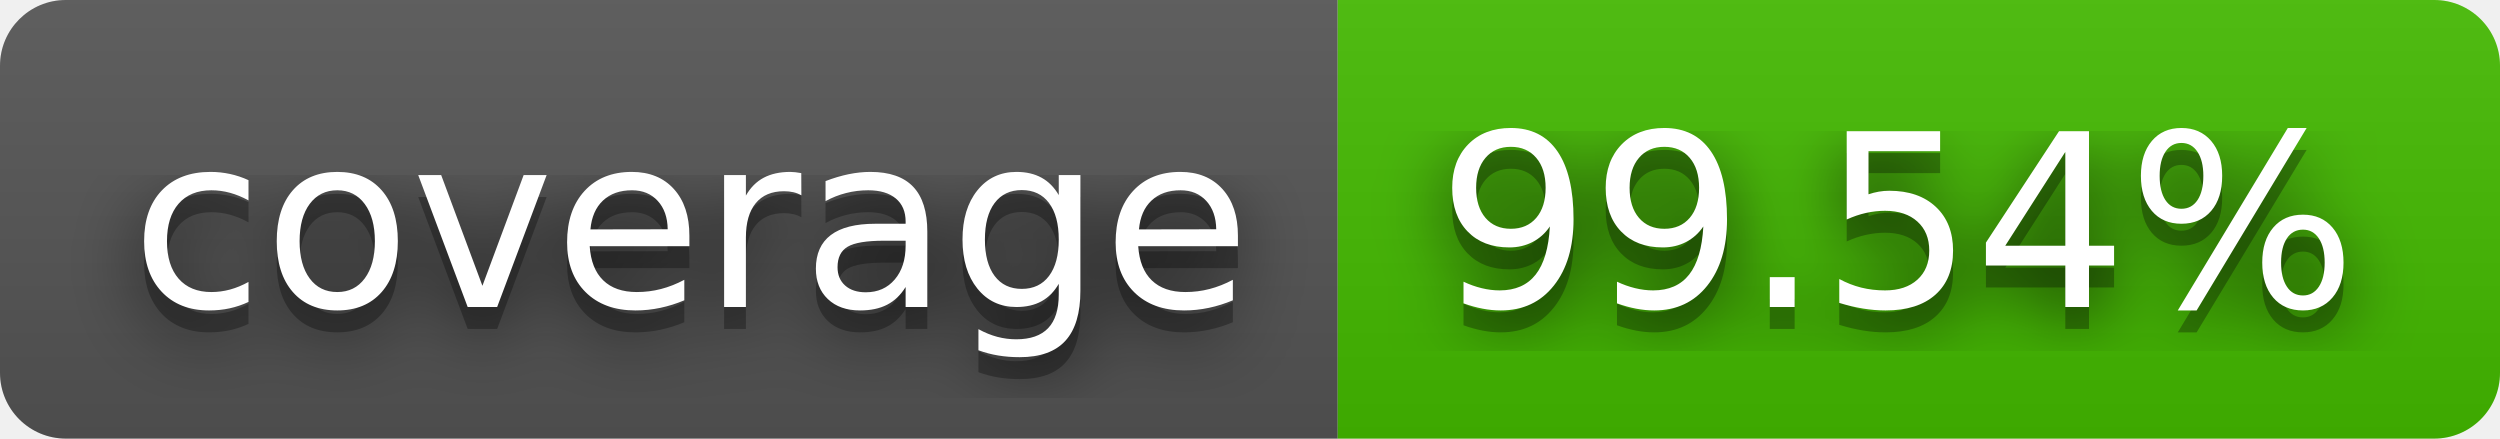
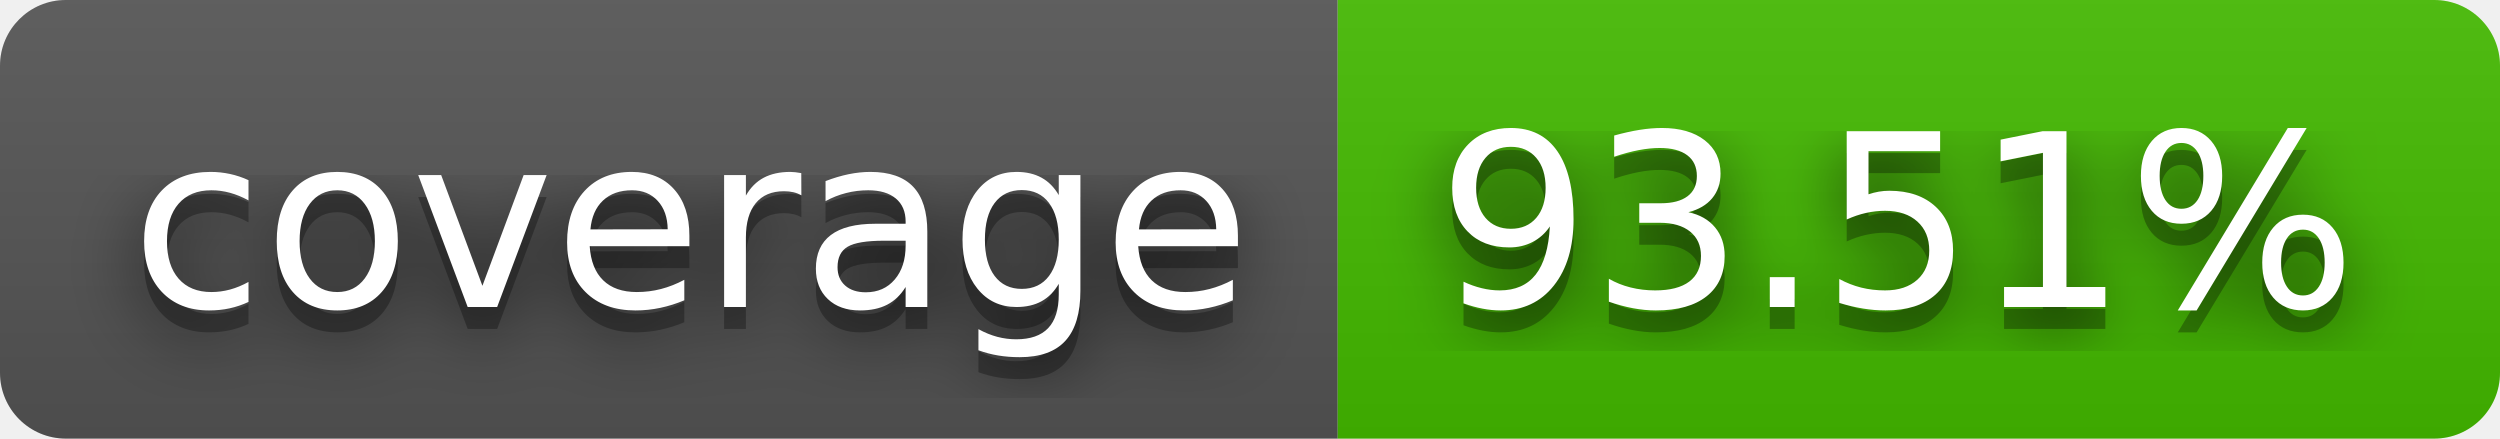
- <svg xmlns="http://www.w3.org/2000/svg" width="114" height="20" role="img" aria-label="coverage: 99.54%">
+ <svg xmlns="http://www.w3.org/2000/svg" width="114" height="20" role="img" aria-label="coverage: 93.51%">
  <filter id="blur">
    <feGaussianBlur stdDeviation="16" />
  </filter>
  <linearGradient id="s" x2="0" y2="100%">
    <stop offset="0" stop-color="#bbb" stop-opacity=".1" />
    <stop offset="1" stop-opacity=".1" />
  </linearGradient>
  <clipPath id="r">
    <rect width="114" height="20" rx="3" />
  </clipPath>
  <g clip-path="url(#r)">
    <rect width="61" height="20" fill="#555" />
    <rect x="61" width="53" height="20" fill="#4b0" />
    <rect width="114" height="20" fill="url(#s)" />
  </g>
  <g fill="#fff" text-anchor="middle" font-family="Verdana,Geneva,DejaVu Sans,sans-serif" text-rendering="geometricPrecision" font-size="110">
    <g transform="scale(.1)">
      <g aria-hidden="true" fill="#010101">
        <text x="315" y="150" fill-opacity=".8" filter="url(#blur)" textLength="510">coverage</text>
        <text x="315" y="150" fill-opacity=".3" textLength="510">coverage</text>
      </g>
      <text x="315" y="140" textLength="510">coverage</text>
    </g>
    <g transform="scale(.1)">
      <g aria-hidden="true" fill="#010101">
-         <text x="865" y="150" fill-opacity=".8" filter="url(#blur)" textLength="430">99.54%</text>
-         <text x="865" y="150" fill-opacity=".3" textLength="430">99.54%</text>
+         <text x="865" y="150" fill-opacity=".8" filter="url(#blur)" textLength="430">93.51%</text>
+         <text x="865" y="150" fill-opacity=".3" textLength="430">93.51%</text>
      </g>
-       <text x="865" y="140" textLength="430">99.54%</text>
+       <text x="865" y="140" textLength="430">93.51%</text>
    </g>
  </g>
</svg>
